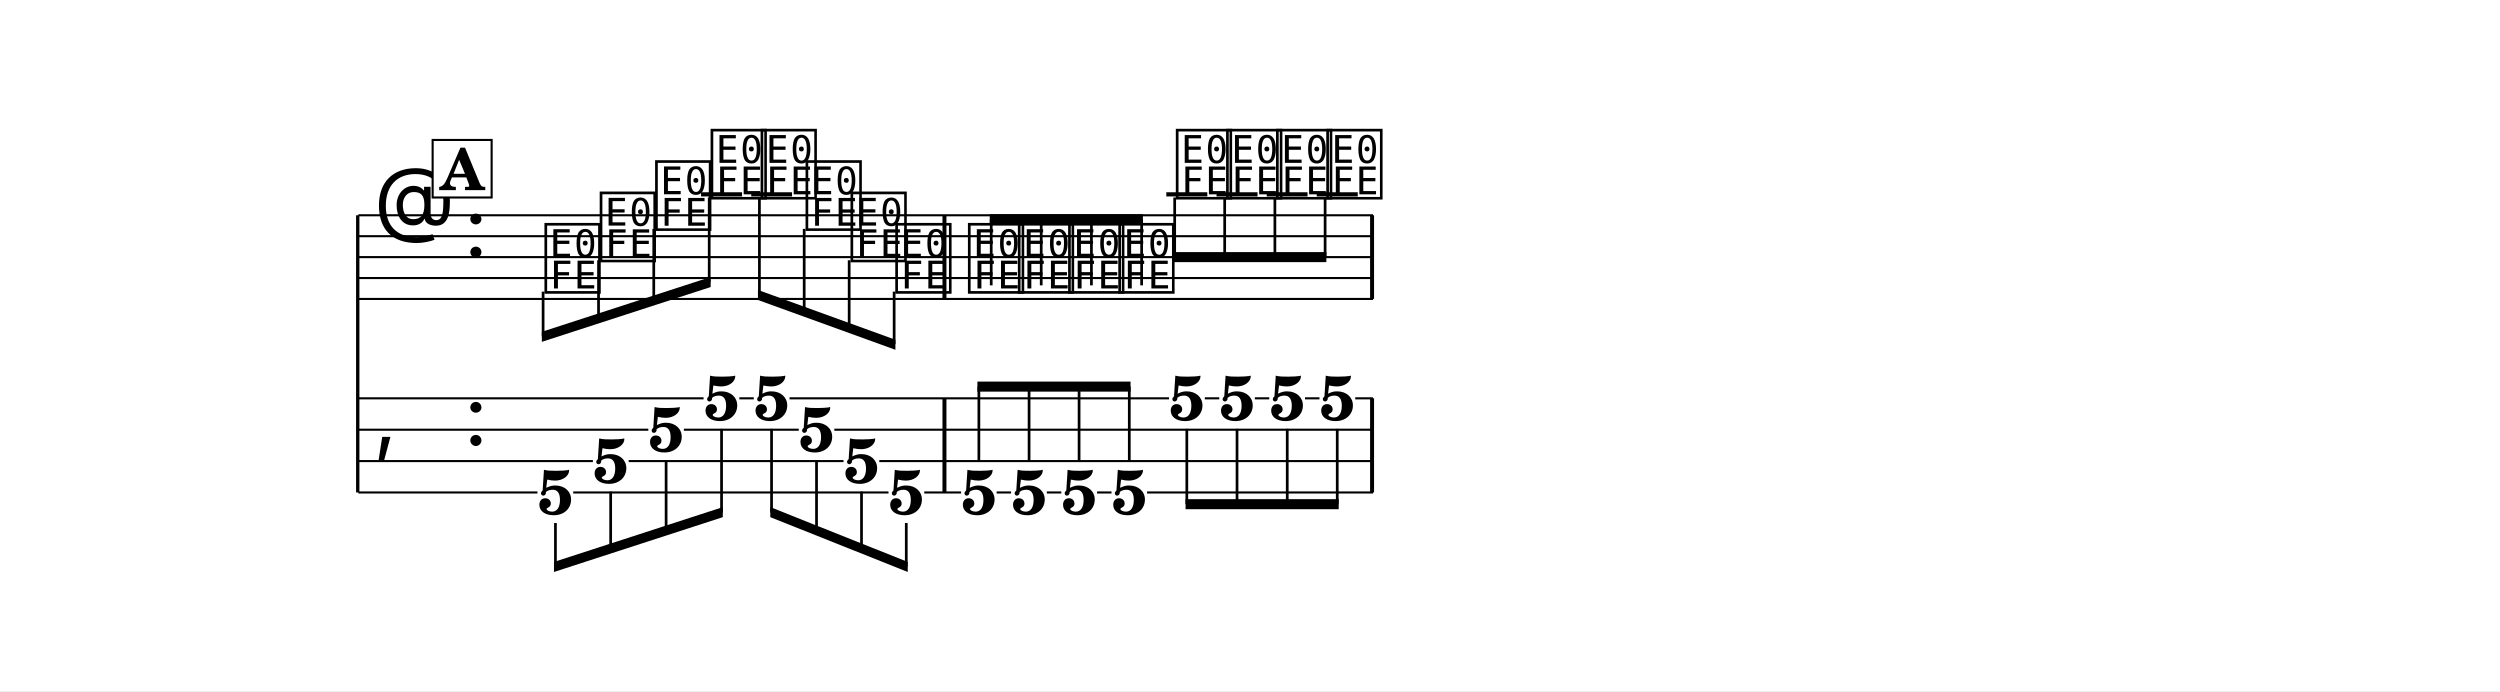
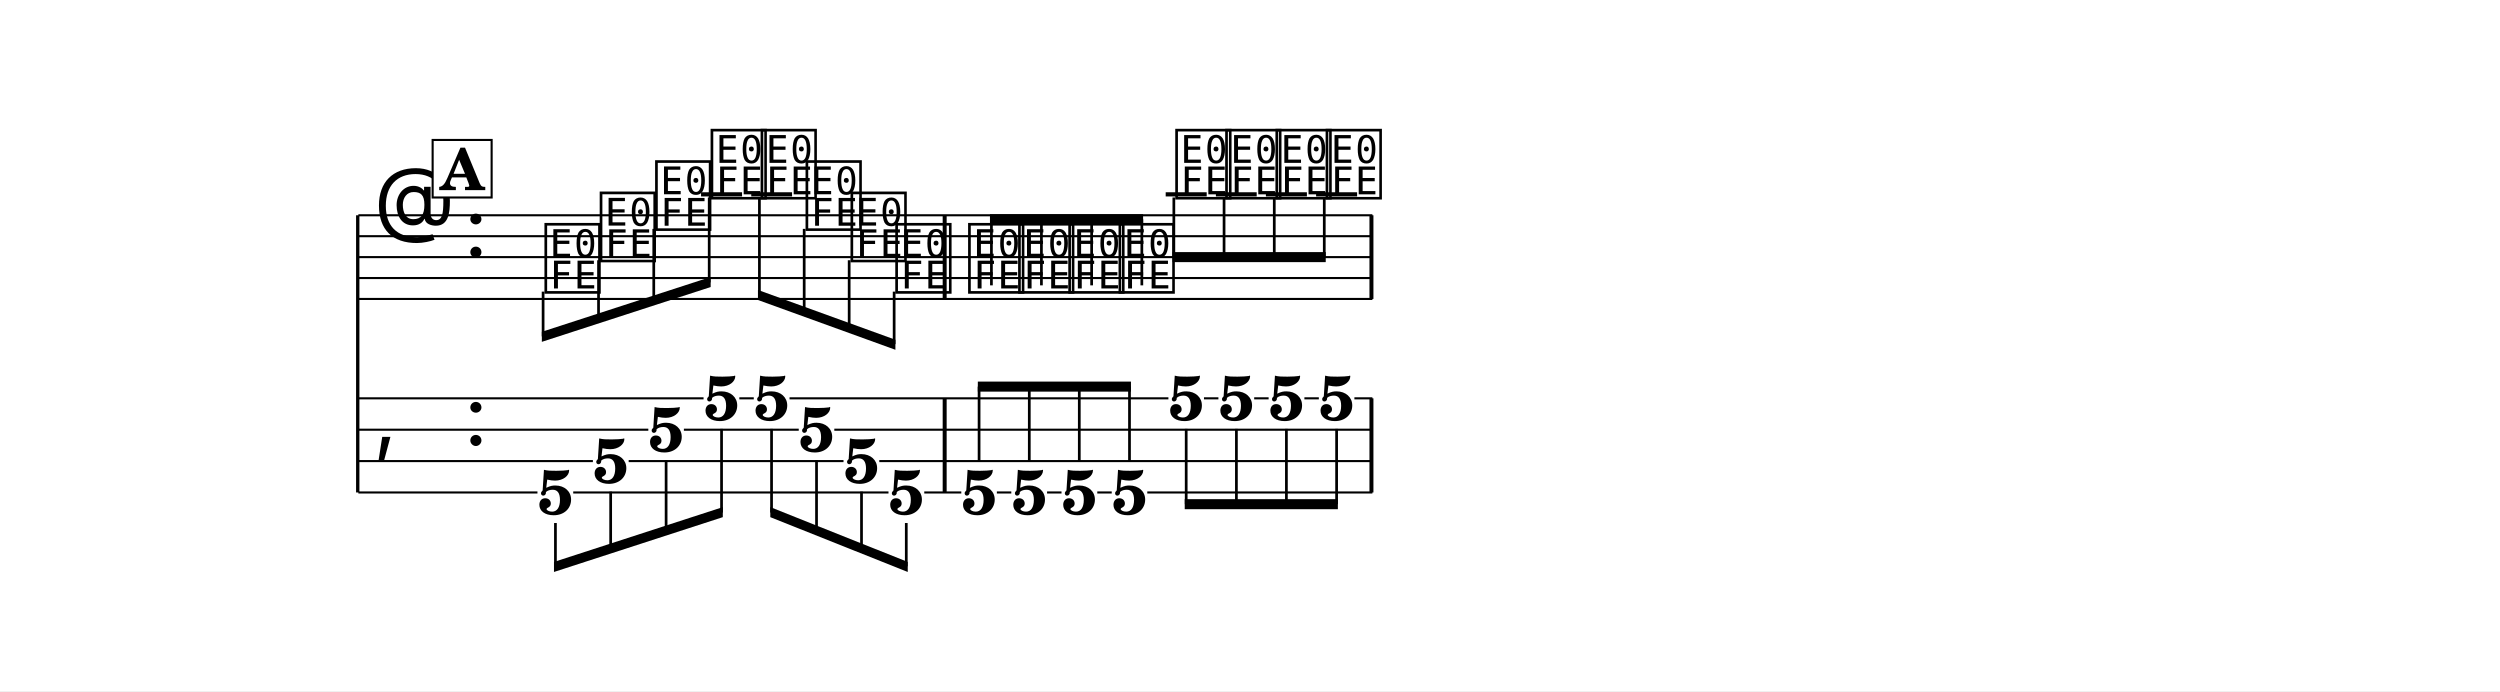
<svg xmlns="http://www.w3.org/2000/svg" width="1195.0" height="330.3" viewBox="0 0 119.50 33.03" font-family="TeX Gyre Schola, serif">
  <style>
  @font-face { font-family: 'Emmentaler'; src: local('Emmentaler'); }
  .music { font-family: 'Emmentaler', serif; }
</style>
  <rect x="0" y="0" width="119.50" height="33.03" fill="#FFFFFF" />
  <g transform="translate(8.54,0.00) scale(1,1)">
    <line x1="8.56" y1="10.29" x2="8.56" y2="23.54" stroke="#000000" stroke-width="0.160" />
-     <line x1="8.59" y1="10.29" x2="57.09" y2="10.29" stroke="#000000" stroke-width="0.100" />
-     <line x1="8.59" y1="11.29" x2="57.09" y2="11.29" stroke="#000000" stroke-width="0.100" />
-     <line x1="8.59" y1="12.29" x2="57.09" y2="12.29" stroke="#000000" stroke-width="0.100" />
-     <line x1="8.59" y1="13.29" x2="57.09" y2="13.29" stroke="#000000" stroke-width="0.100" />
-     <line x1="8.59" y1="14.29" x2="57.09" y2="14.29" stroke="#000000" stroke-width="0.100" />
+     <line x1="8.59" y1="10.29" x2="57.06" y2="10.29" stroke="#000000" stroke-width="0.100" />
+     <line x1="8.59" y1="11.29" x2="57.06" y2="11.29" stroke="#000000" stroke-width="0.100" />
+     <line x1="8.59" y1="12.29" x2="57.06" y2="12.29" stroke="#000000" stroke-width="0.100" />
+     <line x1="8.59" y1="13.29" x2="57.06" y2="13.29" stroke="#000000" stroke-width="0.100" />
+     <line x1="8.59" y1="14.29" x2="57.06" y2="14.29" stroke="#000000" stroke-width="0.100" />
    <text class="music" x="9.34" y="11.29" font-size="4.00" data-pos="1647"></text>
    <text class="music" x="13.66" y="12.29" font-size="4.00"></text>
    <line x1="24.97" y1="9.29" x2="26.93" y2="9.29" stroke="#000000" stroke-width="0.200" />
    <line x1="27.37" y1="9.29" x2="29.32" y2="9.29" stroke="#000000" stroke-width="0.200" />
-     <line x1="47.21" y1="9.29" x2="49.17" y2="9.29" stroke="#000000" stroke-width="0.200" />
-     <line x1="49.61" y1="9.29" x2="51.57" y2="9.29" stroke="#000000" stroke-width="0.200" />
-     <line x1="52.01" y1="9.29" x2="53.96" y2="9.29" stroke="#000000" stroke-width="0.200" />
-     <line x1="54.40" y1="9.29" x2="56.36" y2="9.29" stroke="#000000" stroke-width="0.200" />
+     <line x1="47.18" y1="9.29" x2="49.14" y2="9.29" stroke="#000000" stroke-width="0.200" />
+     <line x1="49.58" y1="9.29" x2="51.53" y2="9.29" stroke="#000000" stroke-width="0.200" />
+     <line x1="51.97" y1="9.29" x2="53.93" y2="9.29" stroke="#000000" stroke-width="0.200" />
+     <line x1="54.37" y1="9.29" x2="56.33" y2="9.29" stroke="#000000" stroke-width="0.200" />
    <text class="music" x="17.36" y="13.79" font-size="4.00" data-pos="1689"></text>
    <text class="music" x="20.00" y="12.29" font-size="4.00" data-pos="1696"></text>
    <text class="music" x="22.65" y="10.79" font-size="4.00" data-pos="1701"></text>
    <text class="music" x="25.30" y="9.29" font-size="4.00" data-pos="1706"></text>
    <text class="music" x="27.69" y="9.29" font-size="4.00" data-pos="1710"></text>
    <text class="music" x="29.84" y="10.79" font-size="4.00" data-pos="1714"></text>
    <text class="music" x="31.99" y="12.29" font-size="4.00" data-pos="1719"></text>
    <text class="music" x="34.13" y="13.79" font-size="4.00" data-pos="1724"></text>
-     <text class="music" x="37.60" y="13.79" font-size="4.00" data-pos="1736"></text>
-     <text class="music" x="39.99" y="13.79" font-size="4.00" data-pos="1743"></text>
-     <text class="music" x="42.39" y="13.79" font-size="4.00" data-pos="1749"></text>
-     <text class="music" x="44.79" y="13.79" font-size="4.00" data-pos="1755"></text>
-     <text class="music" x="47.54" y="9.29" font-size="4.00" data-pos="1761"></text>
-     <text class="music" x="49.94" y="9.29" font-size="4.00" data-pos="1765"></text>
-     <text class="music" x="52.33" y="9.29" font-size="4.00" data-pos="1769"></text>
-     <text class="music" x="54.73" y="9.29" font-size="4.00" data-pos="1773"></text>
-     <rect x="36.51" y="10.29" width="0.19" height="4.00" data-pos="1730" />
-     <rect x="56.95" y="10.29" width="0.19" height="4.00" data-pos="1777" />
+     <text class="music" x="37.61" y="13.79" font-size="4.00" data-pos="1736"></text>
+     <text class="music" x="40.00" y="13.79" font-size="4.00" data-pos="1743"></text>
+     <text class="music" x="42.40" y="13.79" font-size="4.00" data-pos="1749"></text>
+     <text class="music" x="44.80" y="13.79" font-size="4.00" data-pos="1755"></text>
+     <text class="music" x="47.51" y="9.29" font-size="4.00" data-pos="1761"></text>
+     <text class="music" x="49.90" y="9.29" font-size="4.00" data-pos="1765"></text>
+     <text class="music" x="52.30" y="9.29" font-size="4.00" data-pos="1769"></text>
+     <text class="music" x="54.70" y="9.29" font-size="4.00" data-pos="1773"></text>
+     <rect x="36.52" y="10.29" width="0.19" height="4.00" data-pos="1730" />
+     <rect x="56.92" y="10.29" width="0.19" height="4.00" data-pos="1777" />
    <text class="music" x="9.34" y="21.29" font-size="4.00"></text>
    <text class="music" x="13.66" y="21.29" font-size="4.00"></text>
-     <rect x="36.51" y="19.04" width="0.19" height="4.50" data-pos="1730" />
-     <rect x="56.95" y="19.04" width="0.19" height="4.50" data-pos="1777" />
+     <rect x="36.52" y="19.04" width="0.19" height="4.50" data-pos="1730" />
+     <rect x="56.92" y="19.04" width="0.19" height="4.50" data-pos="1777" />
    <text x="18.01" y="24.58" font-size="3.00" font-weight="bold" text-anchor="middle" data-pos="1689">5</text>
    <text x="20.65" y="23.08" font-size="3.00" font-weight="bold" text-anchor="middle" data-pos="1696">5</text>
    <text x="23.30" y="21.58" font-size="3.00" font-weight="bold" text-anchor="middle" data-pos="1701">5</text>
    <text x="25.95" y="20.08" font-size="3.00" font-weight="bold" text-anchor="middle" data-pos="1706">5</text>
    <text x="28.34" y="20.08" font-size="3.00" font-weight="bold" text-anchor="middle" data-pos="1710">5</text>
    <text x="30.49" y="21.58" font-size="3.00" font-weight="bold" text-anchor="middle" data-pos="1714">5</text>
    <text x="32.64" y="23.08" font-size="3.00" font-weight="bold" text-anchor="middle" data-pos="1719">5</text>
    <text x="34.78" y="24.58" font-size="3.00" font-weight="bold" text-anchor="middle" data-pos="1724">5</text>
-     <text x="38.25" y="24.58" font-size="3.00" font-weight="bold" text-anchor="middle" data-pos="1736">5</text>
-     <text x="40.65" y="24.58" font-size="3.00" font-weight="bold" text-anchor="middle" data-pos="1743">5</text>
-     <text x="43.04" y="24.58" font-size="3.00" font-weight="bold" text-anchor="middle" data-pos="1749">5</text>
-     <text x="45.44" y="24.58" font-size="3.00" font-weight="bold" text-anchor="middle" data-pos="1755">5</text>
-     <text x="48.19" y="20.08" font-size="3.00" font-weight="bold" text-anchor="middle" data-pos="1761">5</text>
-     <text x="50.59" y="20.08" font-size="3.00" font-weight="bold" text-anchor="middle" data-pos="1765">5</text>
-     <text x="52.99" y="20.08" font-size="3.00" font-weight="bold" text-anchor="middle" data-pos="1769">5</text>
-     <text x="55.38" y="20.08" font-size="3.00" font-weight="bold" text-anchor="middle" data-pos="1773">5</text>
+     <text x="38.26" y="24.58" font-size="3.00" font-weight="bold" text-anchor="middle" data-pos="1736">5</text>
+     <text x="40.66" y="24.58" font-size="3.00" font-weight="bold" text-anchor="middle" data-pos="1743">5</text>
+     <text x="43.05" y="24.58" font-size="3.00" font-weight="bold" text-anchor="middle" data-pos="1749">5</text>
+     <text x="45.45" y="24.58" font-size="3.00" font-weight="bold" text-anchor="middle" data-pos="1755">5</text>
+     <text x="48.16" y="20.08" font-size="3.00" font-weight="bold" text-anchor="middle" data-pos="1761">5</text>
+     <text x="50.56" y="20.08" font-size="3.00" font-weight="bold" text-anchor="middle" data-pos="1765">5</text>
+     <text x="52.95" y="20.08" font-size="3.00" font-weight="bold" text-anchor="middle" data-pos="1769">5</text>
+     <text x="55.35" y="20.08" font-size="3.00" font-weight="bold" text-anchor="middle" data-pos="1773">5</text>
    <line x1="8.59" y1="19.04" x2="25.09" y2="19.04" stroke="#000000" stroke-width="0.100" />
    <line x1="26.80" y1="19.04" x2="27.49" y2="19.04" stroke="#000000" stroke-width="0.100" />
-     <line x1="29.20" y1="19.04" x2="47.34" y2="19.04" stroke="#000000" stroke-width="0.100" />
-     <line x1="49.05" y1="19.04" x2="49.74" y2="19.04" stroke="#000000" stroke-width="0.100" />
-     <line x1="51.44" y1="19.04" x2="52.13" y2="19.04" stroke="#000000" stroke-width="0.100" />
-     <line x1="53.84" y1="19.04" x2="54.53" y2="19.04" stroke="#000000" stroke-width="0.100" />
-     <line x1="56.24" y1="19.04" x2="57.09" y2="19.04" stroke="#000000" stroke-width="0.100" />
+     <line x1="29.20" y1="19.04" x2="47.31" y2="19.04" stroke="#000000" stroke-width="0.100" />
+     <line x1="49.01" y1="19.04" x2="49.70" y2="19.04" stroke="#000000" stroke-width="0.100" />
+     <line x1="51.41" y1="19.04" x2="52.10" y2="19.04" stroke="#000000" stroke-width="0.100" />
+     <line x1="53.81" y1="19.04" x2="54.50" y2="19.04" stroke="#000000" stroke-width="0.100" />
+     <line x1="56.20" y1="19.04" x2="57.06" y2="19.04" stroke="#000000" stroke-width="0.100" />
    <line x1="8.59" y1="20.54" x2="22.45" y2="20.54" stroke="#000000" stroke-width="0.100" />
    <line x1="24.15" y1="20.54" x2="29.64" y2="20.54" stroke="#000000" stroke-width="0.100" />
-     <line x1="31.34" y1="20.54" x2="57.09" y2="20.54" stroke="#000000" stroke-width="0.100" />
+     <line x1="31.34" y1="20.54" x2="57.06" y2="20.54" stroke="#000000" stroke-width="0.100" />
    <line x1="8.59" y1="22.04" x2="19.80" y2="22.04" stroke="#000000" stroke-width="0.100" />
    <line x1="21.51" y1="22.04" x2="31.78" y2="22.04" stroke="#000000" stroke-width="0.100" />
-     <line x1="33.49" y1="22.04" x2="57.09" y2="22.04" stroke="#000000" stroke-width="0.100" />
+     <line x1="33.49" y1="22.04" x2="57.06" y2="22.04" stroke="#000000" stroke-width="0.100" />
    <line x1="8.59" y1="23.54" x2="17.15" y2="23.54" stroke="#000000" stroke-width="0.100" />
    <line x1="18.86" y1="23.54" x2="33.93" y2="23.54" stroke="#000000" stroke-width="0.100" />
-     <line x1="35.64" y1="23.54" x2="37.40" y2="23.54" stroke="#000000" stroke-width="0.100" />
-     <line x1="39.10" y1="23.54" x2="39.79" y2="23.54" stroke="#000000" stroke-width="0.100" />
-     <line x1="41.50" y1="23.54" x2="42.19" y2="23.54" stroke="#000000" stroke-width="0.100" />
-     <line x1="43.90" y1="23.54" x2="44.59" y2="23.54" stroke="#000000" stroke-width="0.100" />
-     <line x1="46.29" y1="23.54" x2="57.09" y2="23.54" stroke="#000000" stroke-width="0.100" />
+     <line x1="35.64" y1="23.54" x2="37.41" y2="23.54" stroke="#000000" stroke-width="0.100" />
+     <line x1="39.11" y1="23.54" x2="39.80" y2="23.54" stroke="#000000" stroke-width="0.100" />
+     <line x1="41.51" y1="23.54" x2="42.20" y2="23.54" stroke="#000000" stroke-width="0.100" />
+     <line x1="43.91" y1="23.54" x2="44.60" y2="23.54" stroke="#000000" stroke-width="0.100" />
+     <line x1="46.30" y1="23.54" x2="57.06" y2="23.54" stroke="#000000" stroke-width="0.100" />
    <polygon points="17.36,15.86 25.43,13.24 25.43,13.72 17.36,16.34" />
    <line x1="17.42" y1="13.94" x2="17.42" y2="16.08" stroke="#000000" stroke-width="0.130" />
    <line x1="20.07" y1="12.44" x2="20.07" y2="15.22" stroke="#000000" stroke-width="0.130" />
    <line x1="22.71" y1="10.94" x2="22.71" y2="14.36" stroke="#000000" stroke-width="0.130" />
    <line x1="25.36" y1="9.44" x2="25.36" y2="13.50" stroke="#000000" stroke-width="0.130" />
    <polygon points="27.69,13.86 34.26,16.24 34.26,16.72 27.69,14.34" />
    <line x1="27.76" y1="9.44" x2="27.76" y2="14.12" stroke="#000000" stroke-width="0.130" />
    <line x1="29.90" y1="10.94" x2="29.90" y2="14.90" stroke="#000000" stroke-width="0.130" />
    <line x1="32.05" y1="12.44" x2="32.05" y2="15.68" stroke="#000000" stroke-width="0.130" />
    <line x1="34.20" y1="13.94" x2="34.20" y2="16.45" stroke="#000000" stroke-width="0.130" />
-     <polygon points="38.77,10.24 46.09,10.24 46.09,10.72 38.77,10.72" />
-     <line x1="38.84" y1="13.64" x2="38.84" y2="10.48" stroke="#000000" stroke-width="0.130" />
-     <line x1="41.23" y1="13.64" x2="41.23" y2="10.48" stroke="#000000" stroke-width="0.130" />
-     <line x1="43.63" y1="13.64" x2="43.63" y2="10.48" stroke="#000000" stroke-width="0.130" />
-     <line x1="46.03" y1="13.64" x2="46.03" y2="10.48" stroke="#000000" stroke-width="0.130" />
-     <polygon points="47.54,12.05 54.86,12.05 54.86,12.53 47.54,12.53" />
-     <line x1="47.61" y1="9.44" x2="47.61" y2="12.29" stroke="#000000" stroke-width="0.130" />
-     <line x1="50.00" y1="9.44" x2="50.00" y2="12.29" stroke="#000000" stroke-width="0.130" />
-     <line x1="52.40" y1="9.44" x2="52.40" y2="12.29" stroke="#000000" stroke-width="0.130" />
-     <line x1="54.80" y1="9.44" x2="54.80" y2="12.29" stroke="#000000" stroke-width="0.130" />
+     <polygon points="38.78,10.24 46.10,10.24 46.10,10.72 38.78,10.72" />
+     <line x1="38.85" y1="13.64" x2="38.85" y2="10.48" stroke="#000000" stroke-width="0.130" />
+     <line x1="41.24" y1="13.64" x2="41.24" y2="10.48" stroke="#000000" stroke-width="0.130" />
+     <line x1="43.64" y1="13.64" x2="43.64" y2="10.48" stroke="#000000" stroke-width="0.130" />
+     <line x1="46.04" y1="13.64" x2="46.04" y2="10.48" stroke="#000000" stroke-width="0.130" />
+     <polygon points="47.51,12.05 54.83,12.05 54.83,12.53 47.51,12.53" />
+     <line x1="47.57" y1="9.44" x2="47.57" y2="12.29" stroke="#000000" stroke-width="0.130" />
+     <line x1="49.97" y1="9.44" x2="49.97" y2="12.29" stroke="#000000" stroke-width="0.130" />
+     <line x1="52.37" y1="9.44" x2="52.37" y2="12.29" stroke="#000000" stroke-width="0.130" />
+     <line x1="54.76" y1="9.44" x2="54.76" y2="12.29" stroke="#000000" stroke-width="0.130" />
    <polygon points="17.94,26.86 26.01,24.24 26.01,24.72 17.94,27.34" />
    <line x1="18.01" y1="25.00" x2="18.01" y2="27.08" stroke="#000000" stroke-width="0.130" />
    <line x1="20.65" y1="23.50" x2="20.65" y2="26.22" stroke="#000000" stroke-width="0.130" />
    <line x1="23.30" y1="22.00" x2="23.30" y2="25.36" stroke="#000000" stroke-width="0.130" />
    <line x1="25.95" y1="20.50" x2="25.95" y2="24.50" stroke="#000000" stroke-width="0.130" />
    <polygon points="28.28,24.24 34.85,26.86 34.85,27.34 28.28,24.72" />
    <line x1="28.34" y1="20.50" x2="28.34" y2="24.50" stroke="#000000" stroke-width="0.130" />
    <line x1="30.49" y1="22.00" x2="30.49" y2="25.36" stroke="#000000" stroke-width="0.130" />
    <line x1="32.64" y1="23.50" x2="32.64" y2="26.22" stroke="#000000" stroke-width="0.130" />
    <line x1="34.78" y1="25.00" x2="34.78" y2="27.07" stroke="#000000" stroke-width="0.130" />
-     <polygon points="38.18,18.24 45.50,18.24 45.50,18.72 38.18,18.72" />
-     <line x1="38.25" y1="22.08" x2="38.25" y2="18.48" stroke="#000000" stroke-width="0.130" />
-     <line x1="40.65" y1="22.08" x2="40.65" y2="18.48" stroke="#000000" stroke-width="0.130" />
-     <line x1="43.04" y1="22.08" x2="43.04" y2="18.48" stroke="#000000" stroke-width="0.130" />
-     <line x1="45.44" y1="22.08" x2="45.44" y2="18.48" stroke="#000000" stroke-width="0.130" />
-     <polygon points="48.13,23.86 55.45,23.86 55.45,24.34 48.13,24.34" />
-     <line x1="48.19" y1="20.50" x2="48.19" y2="24.10" stroke="#000000" stroke-width="0.130" />
-     <line x1="50.59" y1="20.50" x2="50.59" y2="24.10" stroke="#000000" stroke-width="0.130" />
-     <line x1="52.99" y1="20.50" x2="52.99" y2="24.10" stroke="#000000" stroke-width="0.130" />
-     <line x1="55.38" y1="20.50" x2="55.38" y2="24.10" stroke="#000000" stroke-width="0.130" />
+     <polygon points="38.20,18.24 45.52,18.24 45.52,18.72 38.20,18.72" />
+     <line x1="38.26" y1="22.08" x2="38.26" y2="18.48" stroke="#000000" stroke-width="0.130" />
+     <line x1="40.66" y1="22.08" x2="40.66" y2="18.48" stroke="#000000" stroke-width="0.130" />
+     <line x1="43.05" y1="22.08" x2="43.05" y2="18.48" stroke="#000000" stroke-width="0.130" />
+     <line x1="45.45" y1="22.08" x2="45.45" y2="18.48" stroke="#000000" stroke-width="0.130" />
+     <polygon points="48.09,23.86 55.41,23.86 55.41,24.34 48.09,24.34" />
+     <line x1="48.16" y1="20.50" x2="48.16" y2="24.10" stroke="#000000" stroke-width="0.130" />
+     <line x1="50.56" y1="20.50" x2="50.56" y2="24.10" stroke="#000000" stroke-width="0.130" />
+     <line x1="52.95" y1="20.50" x2="52.95" y2="24.10" stroke="#000000" stroke-width="0.130" />
+     <line x1="55.35" y1="20.50" x2="55.35" y2="24.10" stroke="#000000" stroke-width="0.130" />
    <rect x="12.14" y="6.69" width="2.82" height="2.75" fill="#FFFFFF" stroke="#000000" stroke-width="0.100" data-pos="1666" />
    <text x="13.55" y="9.09" font-size="2.77" font-weight="bold" text-anchor="middle" data-pos="1666">A</text>
  </g>
</svg>
